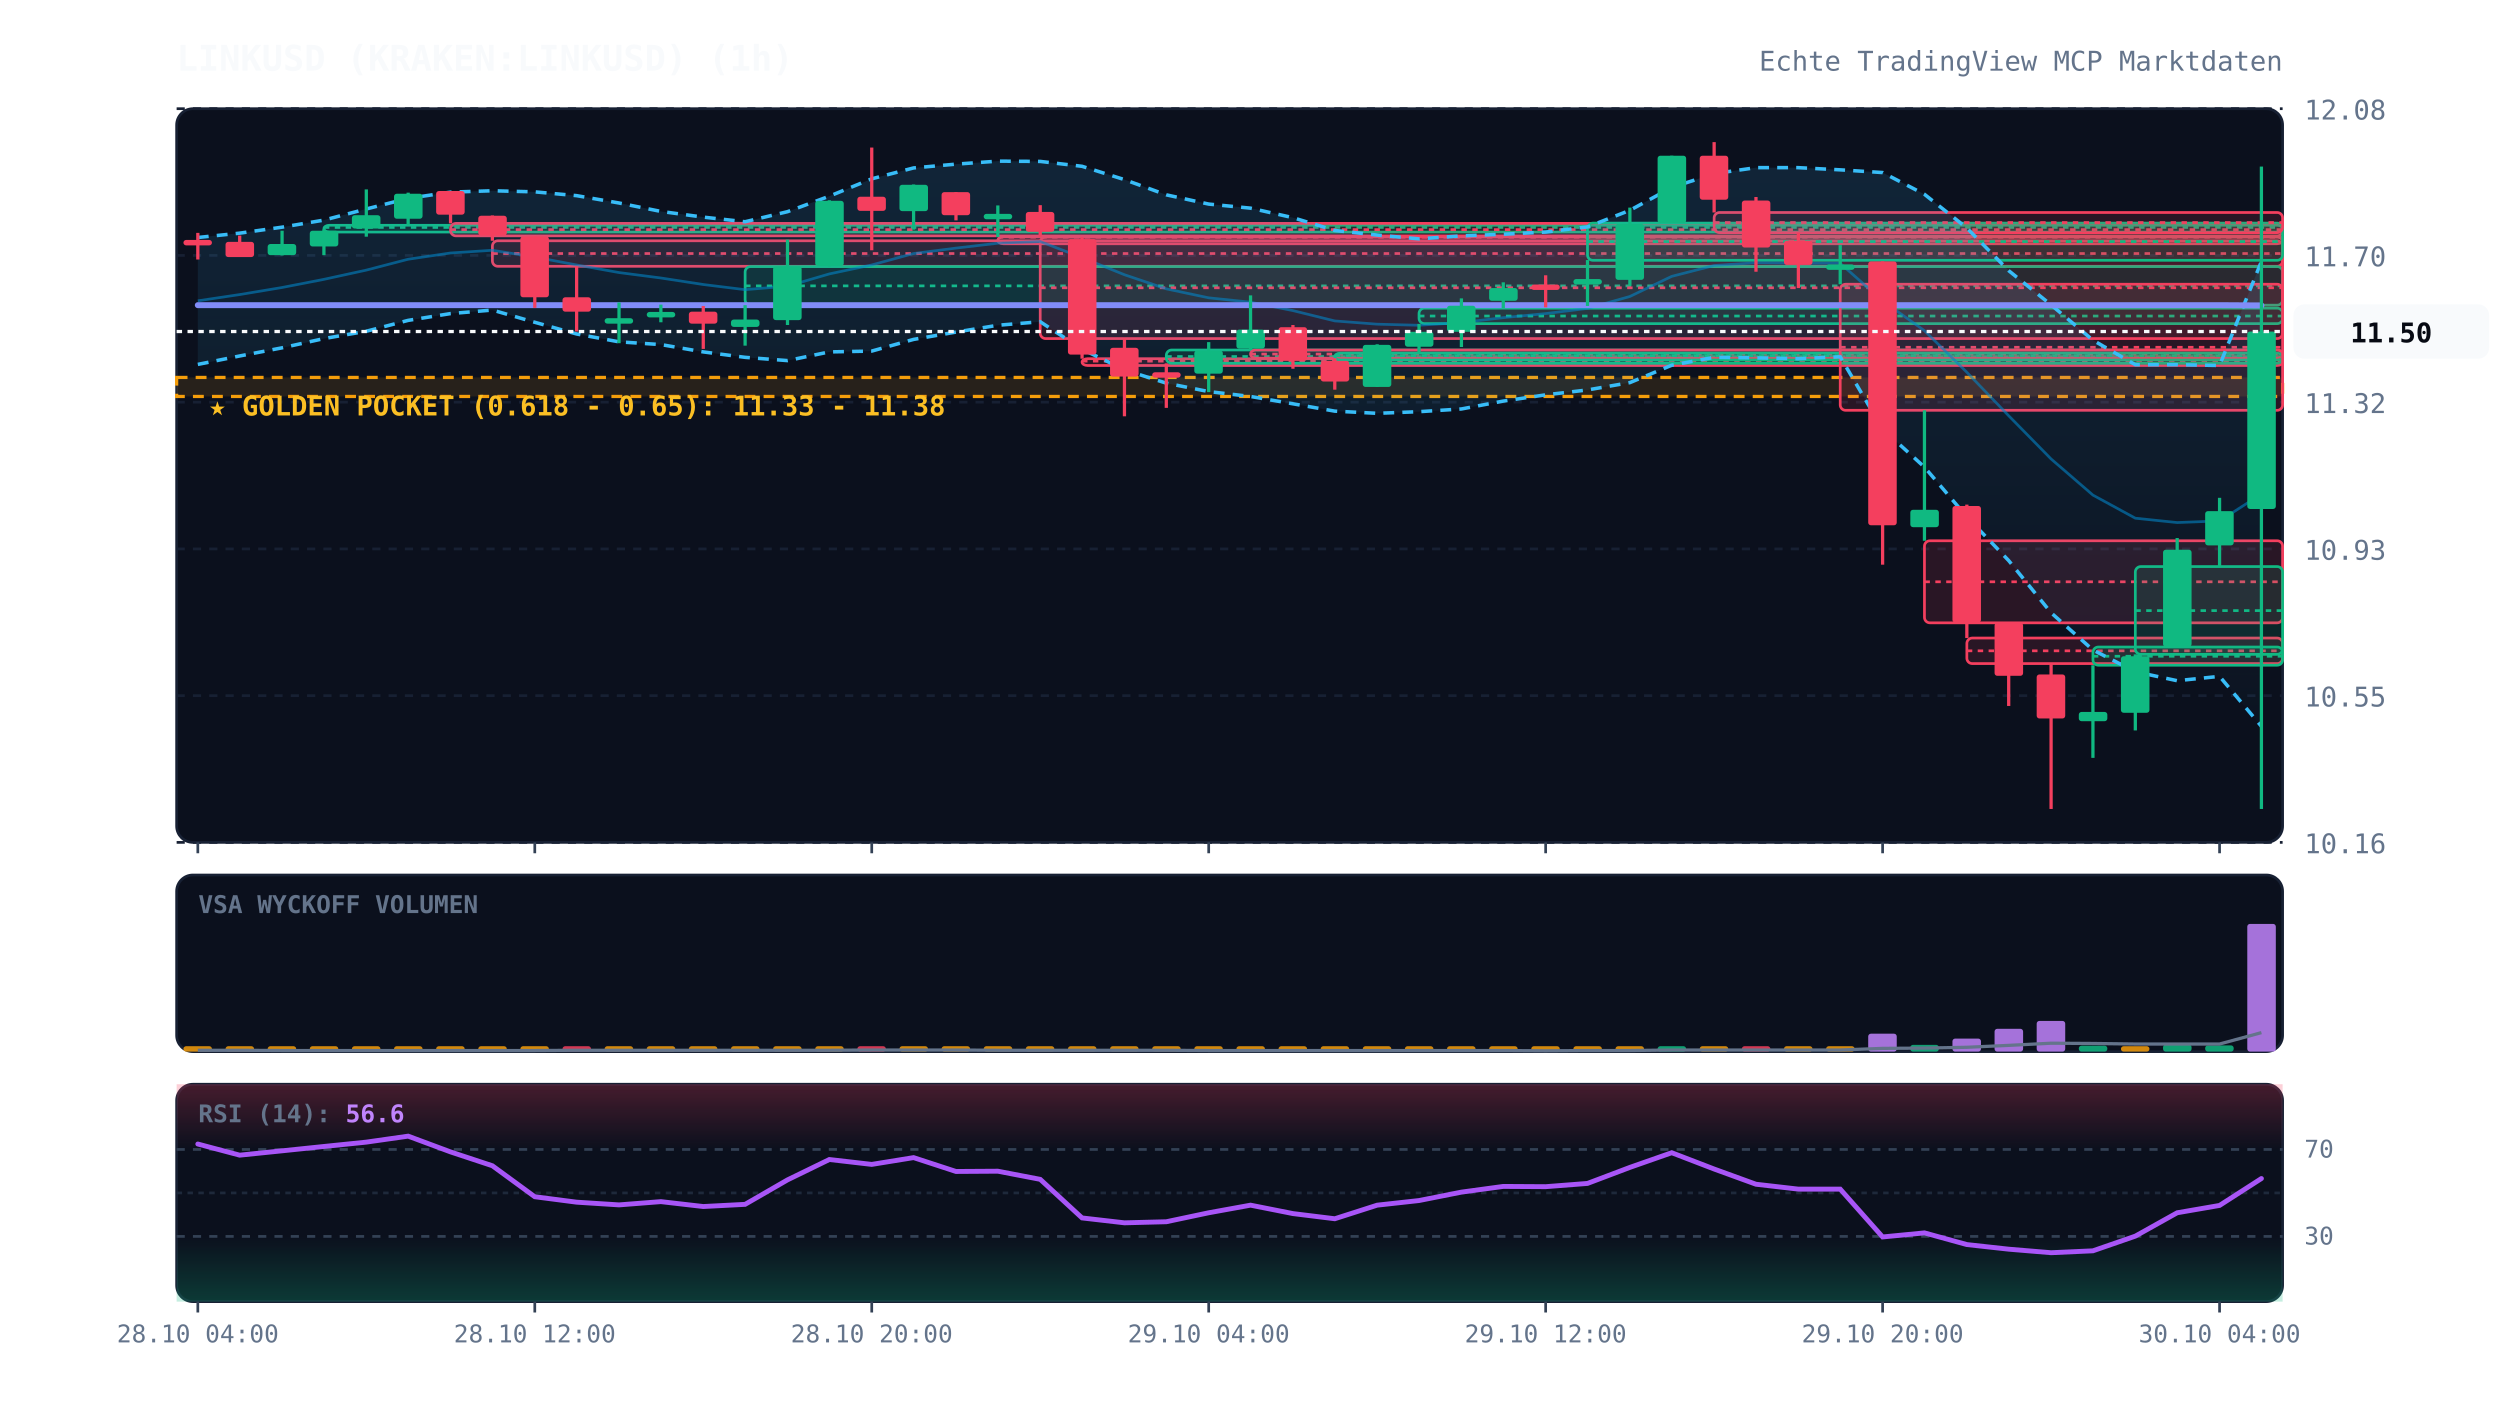
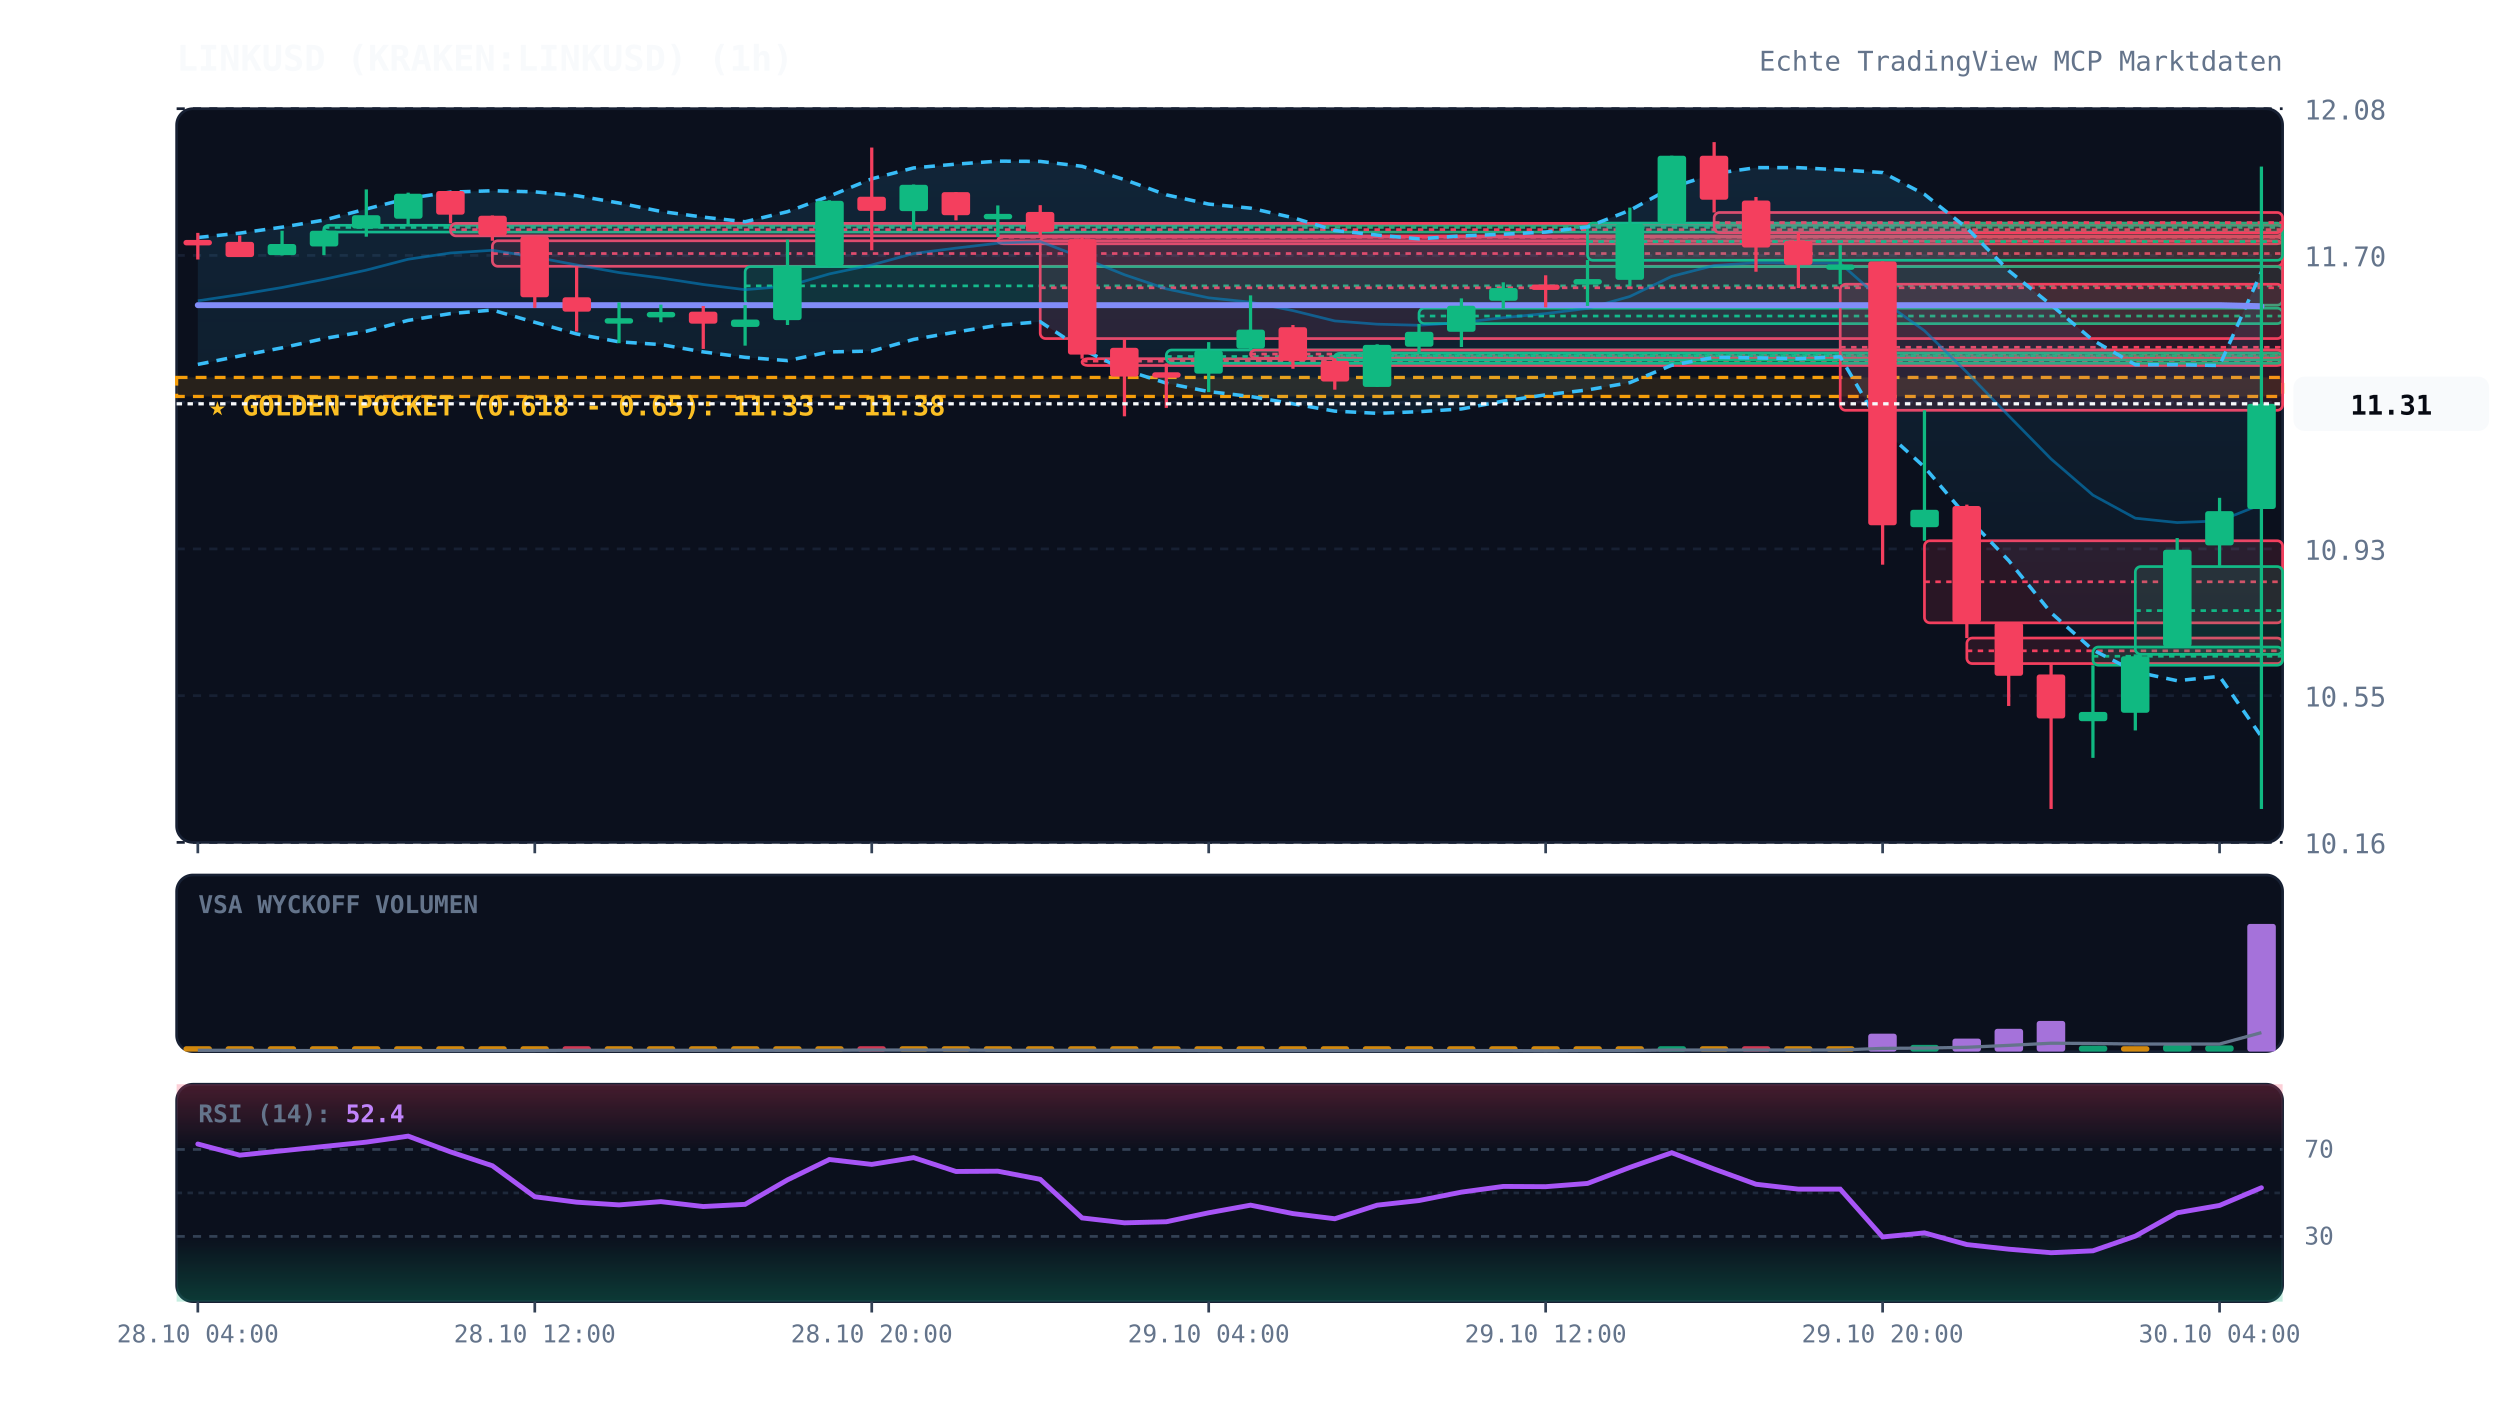
<svg xmlns="http://www.w3.org/2000/svg" viewBox="0 0 920 520" width="100%" height="100%" style="background:#070a13; font-family:'JetBrains Mono', monospace;">
  <defs>
    <linearGradient id="cloud-grad" x1="0%" y1="0%" x2="0%" y2="100%">
      <stop offset="0%" stop-color="#38bdf8" stop-opacity="0.12" />
      <stop offset="100%" stop-color="#38bdf8" stop-opacity="0.02" />
    </linearGradient>
    <linearGradient id="rsi-overbought" x1="0%" y1="0%" x2="0%" y2="100%">
      <stop offset="0%" stop-color="#f43f5e" stop-opacity="0.25" />
      <stop offset="100%" stop-color="#f43f5e" stop-opacity="0.0" />
    </linearGradient>
    <linearGradient id="rsi-oversold" x1="0%" y1="0%" x2="0%" y2="100%">
      <stop offset="0%" stop-color="#10b981" stop-opacity="0.0" />
      <stop offset="100%" stop-color="#10b981" stop-opacity="0.25" />
    </linearGradient>
  </defs>
  <rect x="65" y="40" width="775" height="270" fill="#0b101d" rx="6" stroke="#172033" stroke-width="1" />
  <rect x="65" y="322" width="775" height="65" fill="#0b101d" rx="6" stroke="#172033" stroke-width="1" />
  <rect x="65" y="399" width="775" height="80" fill="#0b101d" rx="6" stroke="#172033" stroke-width="1" />
  <line x1="65" y1="310.0" x2="840" y2="310.0" stroke="#172033" stroke-dasharray="3,3" stroke-width="1" />
  <text x="848" y="314.0" fill="#64748b" font-size="10" text-anchor="start">10.16</text>
  <line x1="65" y1="256.0" x2="840" y2="256.0" stroke="#172033" stroke-dasharray="3,3" stroke-width="1" />
  <text x="848" y="260.0" fill="#64748b" font-size="10" text-anchor="start">10.55</text>
  <line x1="65" y1="202.0" x2="840" y2="202.0" stroke="#172033" stroke-dasharray="3,3" stroke-width="1" />
  <text x="848" y="206.0" fill="#64748b" font-size="10" text-anchor="start">10.93</text>
  <line x1="65" y1="148.0" x2="840" y2="148.0" stroke="#172033" stroke-dasharray="3,3" stroke-width="1" />
  <text x="848" y="152.0" fill="#64748b" font-size="10" text-anchor="start">11.32</text>
  <line x1="65" y1="94.0" x2="840" y2="94.0" stroke="#172033" stroke-dasharray="3,3" stroke-width="1" />
  <text x="848" y="98.0" fill="#64748b" font-size="10" text-anchor="start">11.70</text>
  <line x1="65" y1="40.0" x2="840" y2="40.0" stroke="#172033" stroke-dasharray="3,3" stroke-width="1" />
  <text x="848" y="44.0" fill="#64748b" font-size="10" text-anchor="start">12.08</text>
  <rect x="65" y="138.9" width="775" height="7.0" fill="rgba(245, 158, 11, 0.12)" stroke="#f59e0b" stroke-dasharray="4,3" stroke-width="1.2" />
  <text x="77" y="152.9" fill="#fbbf24" font-size="10" font-weight="bold">★ GOLDEN POCKET (0.618 - 0.65): 11.33 - 11.38</text>
  <rect x="119.2" y="82.9" width="720.8" height="2.5" fill="rgba(16, 185, 129, 0.13)" stroke="#10b981" stroke-width="1" rx="2" />
  <line x1="119.2" y1="83.7" x2="840" y2="83.7" stroke="#10b981" stroke-dasharray="2,2" stroke-width="1" />
  <rect x="165.8" y="82.2" width="674.2" height="4.6" fill="rgba(244, 63, 94, 0.13)" stroke="#f43f5e" stroke-width="1" rx="2" />
  <line x1="165.8" y1="84.5" x2="840" y2="84.5" stroke="#f43f5e" stroke-dasharray="2,2" stroke-width="1" />
  <rect x="181.2" y="88.6" width="658.8" height="9.4" fill="rgba(244, 63, 94, 0.13)" stroke="#f43f5e" stroke-width="1" rx="2" />
  <line x1="181.2" y1="93.3" x2="840" y2="93.3" stroke="#f43f5e" stroke-dasharray="2,2" stroke-width="1" />
  <rect x="274.2" y="98.1" width="565.8" height="14.2" fill="rgba(16, 185, 129, 0.13)" stroke="#10b981" stroke-width="1" rx="2" />
  <line x1="274.2" y1="105.2" x2="840" y2="105.2" stroke="#10b981" stroke-dasharray="2,2" stroke-width="1" />
  <rect x="367.2" y="87.2" width="472.8" height="2.5" fill="rgba(244, 63, 94, 0.13)" stroke="#f43f5e" stroke-width="1" rx="2" />
  <line x1="367.2" y1="87.3" x2="840" y2="87.3" stroke="#f43f5e" stroke-dasharray="2,2" stroke-width="1" />
  <rect x="382.8" y="87.2" width="457.2" height="37.4" fill="rgba(244, 63, 94, 0.13)" stroke="#f43f5e" stroke-width="1" rx="2" />
  <line x1="382.8" y1="105.9" x2="840" y2="105.9" stroke="#f43f5e" stroke-dasharray="2,2" stroke-width="1" />
  <rect x="398.2" y="132.0" width="441.8" height="2.5" fill="rgba(244, 63, 94, 0.13)" stroke="#f43f5e" stroke-width="1" rx="2" />
  <line x1="398.2" y1="132.9" x2="840" y2="132.9" stroke="#f43f5e" stroke-dasharray="2,2" stroke-width="1" />
  <rect x="429.2" y="128.8" width="410.8" height="4.9" fill="rgba(16, 185, 129, 0.13)" stroke="#10b981" stroke-width="1" rx="2" />
  <line x1="429.2" y1="131.2" x2="840" y2="131.2" stroke="#10b981" stroke-dasharray="2,2" stroke-width="1" />
  <rect x="460.2" y="128.8" width="379.8" height="3.0" fill="rgba(244, 63, 94, 0.13)" stroke="#f43f5e" stroke-width="1" rx="2" />
  <line x1="460.2" y1="130.3" x2="840" y2="130.3" stroke="#f43f5e" stroke-dasharray="2,2" stroke-width="1" />
  <rect x="491.2" y="130.0" width="348.8" height="2.5" fill="rgba(16, 185, 129, 0.13)" stroke="#10b981" stroke-width="1" rx="2" />
  <line x1="491.2" y1="130.9" x2="840" y2="130.9" stroke="#10b981" stroke-dasharray="2,2" stroke-width="1" />
  <rect x="522.2" y="113.4" width="317.8" height="5.7" fill="rgba(16, 185, 129, 0.13)" stroke="#10b981" stroke-width="1" rx="2" />
  <line x1="522.2" y1="116.3" x2="840" y2="116.3" stroke="#10b981" stroke-dasharray="2,2" stroke-width="1" />
  <rect x="584.2" y="82.1" width="255.8" height="13.7" fill="rgba(16, 185, 129, 0.13)" stroke="#10b981" stroke-width="1" rx="2" />
  <line x1="584.2" y1="88.9" x2="840" y2="88.9" stroke="#10b981" stroke-dasharray="2,2" stroke-width="1" />
  <rect x="630.8" y="78.2" width="209.2" height="7.4" fill="rgba(244, 63, 94, 0.13)" stroke="#f43f5e" stroke-width="1" rx="2" />
  <line x1="630.8" y1="81.9" x2="840" y2="81.9" stroke="#f43f5e" stroke-dasharray="2,2" stroke-width="1" />
  <rect x="677.2" y="104.6" width="162.8" height="46.4" fill="rgba(244, 63, 94, 0.13)" stroke="#f43f5e" stroke-width="1" rx="2" />
  <line x1="677.2" y1="127.8" x2="840" y2="127.8" stroke="#f43f5e" stroke-dasharray="2,2" stroke-width="1" />
  <rect x="708.2" y="199.0" width="131.8" height="30.2" fill="rgba(244, 63, 94, 0.13)" stroke="#f43f5e" stroke-width="1" rx="2" />
  <line x1="708.2" y1="214.1" x2="840" y2="214.1" stroke="#f43f5e" stroke-dasharray="2,2" stroke-width="1" />
  <rect x="723.8" y="234.8" width="116.2" height="9.4" fill="rgba(244, 63, 94, 0.13)" stroke="#f43f5e" stroke-width="1" rx="2" />
  <line x1="723.8" y1="239.5" x2="840" y2="239.5" stroke="#f43f5e" stroke-dasharray="2,2" stroke-width="1" />
  <rect x="770.2" y="238.1" width="69.8" height="6.7" fill="rgba(16, 185, 129, 0.13)" stroke="#10b981" stroke-width="1" rx="2" />
  <line x1="770.2" y1="241.5" x2="840" y2="241.5" stroke="#10b981" stroke-dasharray="2,2" stroke-width="1" />
  <rect x="785.8" y="208.5" width="54.2" height="32.3" fill="rgba(16, 185, 129, 0.13)" stroke="#10b981" stroke-width="1" rx="2" />
  <line x1="785.8" y1="224.7" x2="840" y2="224.7" stroke="#10b981" stroke-dasharray="2,2" stroke-width="1" />
-   <polygon points="72.8,87.4 88.2,85.8 103.8,83.6 119.2,81.0 134.8,76.9 150.2,73.0 165.8,70.7 181.2,70.2 196.8,70.6 212.2,72.0 227.8,74.7 243.2,77.8 258.8,79.9 274.2,81.6 289.8,77.9 305.2,72.2 320.8,65.8 336.2,61.8 351.8,60.4 367.2,59.3 382.8,59.4 398.2,61.2 413.8,66.1 429.2,71.7 444.8,75.1 460.2,76.6 475.8,80.1 491.2,84.8 506.8,86.5 522.2,87.9 537.8,86.8 553.2,86.2 568.8,85.4 584.2,83.5 599.8,77.4 615.2,69.0 630.8,63.9 646.2,61.7 661.8,61.7 677.2,62.5 692.8,63.5 708.2,71.5 723.8,83.9 739.2,99.6 754.8,112.2 770.2,125.2 785.8,134.2 801.2,134.2 816.8,134.5 832.2,96.2 832.2,267.3 816.8,248.9 801.2,250.5 785.8,247.2 770.2,239.2 754.8,225.5 739.2,206.3 723.8,190.2 708.2,171.9 692.8,157.9 677.2,131.3 661.8,132.0 646.2,131.7 630.8,131.5 615.2,134.4 599.8,140.8 584.2,143.5 568.8,145.3 553.2,147.6 537.8,150.5 522.2,151.5 506.8,152.1 491.2,151.3 475.8,148.6 460.2,145.9 444.8,144.1 429.2,141.0 413.8,136.1 398.2,128.5 382.8,118.4 367.2,119.7 351.8,122.2 336.2,124.9 320.8,129.2 305.2,129.5 289.8,132.7 274.2,131.5 258.8,129.5 243.2,126.8 227.8,125.8 212.2,122.9 196.8,118.6 181.2,114.1 165.8,115.4 150.2,117.9 134.8,121.9 119.2,124.6 103.8,128.0 88.2,131.0 72.8,134.1" fill="url(#cloud-grad)" />
-   <polyline points="72.8,87.4 88.2,85.8 103.8,83.6 119.2,81.0 134.8,76.9 150.2,73.0 165.8,70.7 181.2,70.2 196.8,70.6 212.2,72.0 227.8,74.7 243.2,77.8 258.8,79.9 274.2,81.6 289.8,77.9 305.2,72.2 320.8,65.8 336.2,61.8 351.8,60.4 367.2,59.3 382.8,59.4 398.2,61.2 413.8,66.1 429.2,71.7 444.8,75.1 460.2,76.6 475.8,80.1 491.2,84.8 506.8,86.5 522.2,87.9 537.8,86.8 553.2,86.2 568.8,85.4 584.2,83.5 599.8,77.4 615.2,69.0 630.8,63.9 646.2,61.7 661.8,61.7 677.2,62.5 692.8,63.5 708.2,71.5 723.8,83.9 739.2,99.6 754.8,112.2 770.2,125.2 785.8,134.2 801.2,134.2 816.8,134.5 832.2,96.2" fill="none" stroke="#38bdf8" stroke-width="1.3" stroke-dasharray="4,3" />
-   <polyline points="72.8,134.1 88.2,131.0 103.8,128.0 119.2,124.6 134.8,121.9 150.2,117.9 165.8,115.4 181.2,114.1 196.8,118.6 212.2,122.9 227.8,125.8 243.2,126.8 258.8,129.5 274.2,131.5 289.8,132.7 305.2,129.5 320.8,129.2 336.2,124.9 351.8,122.2 367.2,119.7 382.8,118.4 398.2,128.5 413.8,136.1 429.2,141.0 444.8,144.1 460.2,145.9 475.8,148.6 491.2,151.3 506.8,152.1 522.2,151.5 537.8,150.5 553.2,147.6 568.8,145.3 584.2,143.5 599.8,140.8 615.2,134.4 630.8,131.5 646.2,131.7 661.8,132.0 677.2,131.3 692.8,157.9 708.2,171.9 723.8,190.2 739.2,206.3 754.8,225.5 770.2,239.2 785.8,247.2 801.2,250.5 816.8,248.9 832.2,267.3" fill="none" stroke="#38bdf8" stroke-width="1.3" stroke-dasharray="4,3" />
-   <polyline points="72.8,110.7 88.2,108.4 103.8,105.8 119.2,102.8 134.8,99.4 150.2,95.4 165.8,93.1 181.2,92.1 196.8,94.6 212.2,97.5 227.8,100.3 243.2,102.3 258.8,104.7 274.2,106.6 289.8,105.3 305.2,100.8 320.8,97.5 336.2,93.3 351.8,91.3 367.2,89.5 382.8,88.9 398.2,94.8 413.8,101.1 429.2,106.3 444.8,109.6 460.2,111.2 475.8,114.3 491.2,118.1 506.8,119.3 522.2,119.7 537.8,118.7 553.2,116.9 568.8,115.4 584.2,113.5 599.8,109.1 615.2,101.7 630.8,97.7 646.2,96.7 661.8,96.9 677.2,96.9 692.8,110.7 708.2,121.7 723.8,137.0 739.2,153.0 754.8,168.9 770.2,182.2 785.8,190.7 801.2,192.3 816.8,191.7 832.2,181.8" fill="none" stroke="#0284c7" stroke-width="1.0" stroke-opacity="0.6" />
-   <polyline points="72.8,112.3 88.2,112.3 103.8,112.3 119.2,112.3 134.8,112.3 150.2,112.3 165.8,112.3 181.2,112.3 196.8,112.3 212.2,112.3 227.8,112.3 243.2,112.3 258.8,112.3 274.2,112.3 289.8,112.3 305.2,112.3 320.8,112.3 336.2,112.3 351.8,112.3 367.2,112.3 382.8,112.3 398.2,112.3 413.8,112.3 429.2,112.3 444.8,112.3 460.2,112.3 475.8,112.3 491.2,112.3 506.8,112.3 522.2,112.3 537.8,112.3 553.2,112.3 568.8,112.3 584.2,112.3 599.8,112.3 615.2,112.3 630.8,112.3 646.2,112.3 661.8,112.3 677.2,112.3 692.8,112.3 708.2,112.3 723.8,112.3 739.2,112.3 754.8,112.3 770.2,112.3 785.8,112.3 801.2,112.3 816.8,112.3 832.2,112.4" fill="none" stroke="#818cf8" stroke-width="2.2" stroke-linecap="round" />
+   <polygon points="72.8,87.4 88.2,85.8 103.8,83.6 119.2,81.0 134.8,76.9 150.2,73.0 165.8,70.7 181.2,70.2 196.8,70.6 212.2,72.0 227.8,74.7 243.2,77.8 258.8,79.9 274.2,81.6 289.8,77.9 305.2,72.2 320.8,65.8 336.2,61.8 351.8,60.4 367.2,59.3 382.8,59.4 398.2,61.2 413.8,66.1 429.2,71.7 444.8,75.1 460.2,76.6 475.8,80.1 491.2,84.8 506.8,86.5 522.2,87.9 537.8,86.8 553.2,86.2 568.8,85.4 584.2,83.5 599.8,77.4 615.2,69.0 630.8,63.9 646.2,61.7 661.8,61.7 677.2,62.5 692.8,63.5 708.2,71.5 723.8,83.9 739.2,99.6 754.8,112.2 770.2,125.2 785.8,134.2 801.2,134.2 816.8,134.5 832.2,100.0 832.2,271.1 816.8,248.9 801.2,250.5 785.8,247.2 770.2,239.2 754.8,225.5 739.2,206.3 723.8,190.2 708.2,171.9 692.8,157.9 677.2,131.3 661.8,132.0 646.2,131.7 630.8,131.5 615.2,134.4 599.8,140.8 584.2,143.5 568.8,145.3 553.2,147.6 537.8,150.5 522.2,151.5 506.8,152.1 491.2,151.3 475.8,148.6 460.2,145.9 444.8,144.1 429.2,141.0 413.8,136.1 398.2,128.5 382.8,118.4 367.2,119.7 351.8,122.2 336.2,124.9 320.8,129.2 305.2,129.5 289.8,132.7 274.2,131.5 258.8,129.5 243.2,126.8 227.8,125.8 212.2,122.9 196.8,118.6 181.2,114.1 165.8,115.4 150.2,117.9 134.8,121.9 119.2,124.6 103.8,128.0 88.2,131.0 72.8,134.1" fill="url(#cloud-grad)" />
+   <polyline points="72.8,87.4 88.2,85.8 103.8,83.6 119.2,81.0 134.8,76.9 150.2,73.0 165.8,70.7 181.2,70.2 196.8,70.6 212.2,72.0 227.8,74.7 243.2,77.8 258.8,79.9 274.2,81.6 289.8,77.9 305.2,72.2 320.8,65.8 336.2,61.8 351.8,60.4 367.2,59.3 382.8,59.4 398.2,61.2 413.8,66.1 429.2,71.7 444.8,75.1 460.2,76.6 475.8,80.1 491.2,84.8 506.8,86.5 522.2,87.9 537.8,86.8 553.2,86.2 568.8,85.4 584.2,83.5 599.8,77.4 615.2,69.0 630.8,63.9 646.2,61.7 661.8,61.7 677.2,62.5 692.8,63.5 708.2,71.5 723.8,83.9 739.2,99.6 754.8,112.2 770.2,125.2 785.8,134.2 801.2,134.2 816.8,134.5 832.2,100.0" fill="none" stroke="#38bdf8" stroke-width="1.3" stroke-dasharray="4,3" />
+   <polyline points="72.8,134.1 88.2,131.0 103.8,128.0 119.2,124.6 134.8,121.9 150.2,117.9 165.8,115.4 181.2,114.1 196.8,118.6 212.2,122.9 227.8,125.8 243.2,126.8 258.8,129.5 274.2,131.5 289.8,132.7 305.2,129.5 320.8,129.2 336.2,124.9 351.8,122.2 367.2,119.7 382.8,118.4 398.2,128.5 413.8,136.1 429.2,141.0 444.8,144.1 460.2,145.9 475.8,148.6 491.2,151.3 506.8,152.1 522.2,151.5 537.8,150.5 553.2,147.6 568.8,145.3 584.2,143.5 599.8,140.8 615.2,134.4 630.8,131.5 646.2,131.7 661.8,132.0 677.2,131.3 692.8,157.9 708.2,171.9 723.8,190.2 739.2,206.3 754.8,225.5 770.2,239.2 785.8,247.2 801.2,250.5 816.8,248.9 832.2,271.1" fill="none" stroke="#38bdf8" stroke-width="1.3" stroke-dasharray="4,3" />
+   <polyline points="72.8,110.7 88.2,108.4 103.8,105.8 119.2,102.8 134.8,99.4 150.2,95.4 165.8,93.1 181.2,92.1 196.8,94.6 212.2,97.5 227.8,100.3 243.2,102.3 258.8,104.7 274.2,106.6 289.8,105.3 305.2,100.8 320.8,97.5 336.2,93.3 351.8,91.3 367.2,89.5 382.8,88.9 398.2,94.8 413.8,101.1 429.2,106.3 444.8,109.6 460.2,111.2 475.8,114.3 491.2,118.1 506.8,119.3 522.2,119.7 537.8,118.7 553.2,116.9 568.8,115.4 584.2,113.5 599.8,109.1 615.2,101.7 630.8,97.7 646.2,96.7 661.8,96.9 677.2,96.9 692.8,110.7 708.2,121.7 723.8,137.0 739.2,153.0 754.8,168.9 770.2,182.2 785.8,190.7 801.2,192.3 816.8,191.7 832.2,185.6" fill="none" stroke="#0284c7" stroke-width="1.0" stroke-opacity="0.6" />
+   <polyline points="72.8,112.3 88.2,112.3 103.8,112.3 119.2,112.3 134.8,112.3 150.2,112.3 165.8,112.3 181.2,112.3 196.8,112.3 212.2,112.3 227.8,112.3 243.2,112.3 258.8,112.3 274.2,112.3 289.8,112.3 305.2,112.3 320.8,112.3 336.2,112.3 351.8,112.3 367.2,112.3 382.8,112.3 398.2,112.3 413.8,112.3 429.2,112.3 444.8,112.3 460.2,112.3 475.8,112.3 491.2,112.3 506.8,112.3 522.2,112.3 537.8,112.3 553.2,112.3 568.8,112.3 584.2,112.3 599.8,112.3 615.2,112.3 630.8,112.3 646.2,112.3 661.8,112.3 677.2,112.3 692.8,112.3 708.2,112.3 723.8,112.3 739.2,112.3 754.8,112.3 770.2,112.3 785.8,112.3 801.2,112.3 816.8,112.3 832.2,112.7" fill="none" stroke="#818cf8" stroke-width="2.2" stroke-linecap="round" />
  <line x1="72.8" y1="85.7" x2="72.8" y2="95.5" stroke="#f43f5e" stroke-width="1.2" />
  <rect x="67.5" y="88.3" width="10.5" height="2.0" fill="#f43f5e" rx="1" />
  <line x1="88.2" y1="86.7" x2="88.2" y2="94.5" stroke="#f43f5e" stroke-width="1.2" />
  <rect x="83.0" y="89.0" width="10.5" height="5.6" fill="#f43f5e" rx="1" />
  <line x1="103.8" y1="84.9" x2="103.8" y2="94.0" stroke="#10b981" stroke-width="1.2" />
  <rect x="98.5" y="89.8" width="10.5" height="4.1" fill="#10b981" rx="1" />
  <line x1="119.2" y1="84.4" x2="119.2" y2="93.9" stroke="#10b981" stroke-width="1.2" />
  <rect x="114.0" y="84.9" width="10.5" height="5.8" fill="#10b981" rx="1" />
  <line x1="134.8" y1="69.7" x2="134.8" y2="87.1" stroke="#10b981" stroke-width="1.2" />
  <rect x="129.5" y="79.2" width="10.5" height="4.9" fill="#10b981" rx="1" />
  <line x1="150.2" y1="70.9" x2="150.2" y2="82.9" stroke="#10b981" stroke-width="1.2" />
  <rect x="145.0" y="71.3" width="10.5" height="9.2" fill="#10b981" rx="1" />
  <line x1="165.8" y1="70.3" x2="165.8" y2="82.2" stroke="#f43f5e" stroke-width="1.2" />
  <rect x="160.5" y="70.3" width="10.5" height="8.7" fill="#f43f5e" rx="1" />
  <line x1="181.2" y1="79.3" x2="181.2" y2="88.6" stroke="#f43f5e" stroke-width="1.2" />
  <rect x="176.0" y="79.4" width="10.5" height="7.3" fill="#f43f5e" rx="1" />
  <line x1="196.8" y1="86.9" x2="196.8" y2="113.3" stroke="#f43f5e" stroke-width="1.2" />
  <rect x="191.5" y="87.0" width="10.5" height="22.4" fill="#f43f5e" rx="1" />
  <line x1="212.2" y1="98.0" x2="212.2" y2="122.0" stroke="#f43f5e" stroke-width="1.2" />
  <rect x="207.0" y="109.4" width="10.5" height="5.3" fill="#f43f5e" rx="1" />
  <line x1="227.8" y1="111.3" x2="227.8" y2="126.3" stroke="#10b981" stroke-width="1.2" />
  <rect x="222.5" y="117.1" width="10.5" height="2.0" fill="#10b981" rx="1" />
  <line x1="243.2" y1="112.1" x2="243.2" y2="118.6" stroke="#10b981" stroke-width="1.2" />
  <rect x="238.0" y="114.8" width="10.5" height="2.0" fill="#10b981" rx="1" />
  <line x1="258.8" y1="112.6" x2="258.8" y2="128.4" stroke="#f43f5e" stroke-width="1.2" />
  <rect x="253.5" y="114.7" width="10.5" height="4.4" fill="#f43f5e" rx="1" />
  <line x1="274.2" y1="112.3" x2="274.2" y2="127.2" stroke="#10b981" stroke-width="1.2" />
  <rect x="269.0" y="117.6" width="10.5" height="2.7" fill="#10b981" rx="1" />
  <line x1="289.8" y1="88.2" x2="289.8" y2="119.6" stroke="#10b981" stroke-width="1.2" />
  <rect x="284.5" y="98.0" width="10.5" height="19.8" fill="#10b981" rx="1" />
  <line x1="305.2" y1="73.7" x2="305.2" y2="98.1" stroke="#10b981" stroke-width="1.2" />
  <rect x="300.0" y="73.9" width="10.5" height="24.0" fill="#10b981" rx="1" />
  <line x1="320.8" y1="54.3" x2="320.8" y2="92.1" stroke="#f43f5e" stroke-width="1.2" />
  <rect x="315.5" y="72.4" width="10.5" height="5.2" fill="#f43f5e" rx="1" />
  <line x1="336.2" y1="67.9" x2="336.2" y2="84.5" stroke="#10b981" stroke-width="1.2" />
  <rect x="331.0" y="68.0" width="10.5" height="9.7" fill="#10b981" rx="1" />
  <line x1="351.8" y1="70.7" x2="351.8" y2="81.1" stroke="#f43f5e" stroke-width="1.2" />
  <rect x="346.5" y="70.7" width="10.5" height="8.5" fill="#f43f5e" rx="1" />
  <line x1="367.2" y1="75.6" x2="367.2" y2="87.2" stroke="#10b981" stroke-width="1.2" />
  <rect x="362.0" y="78.7" width="10.5" height="2.0" fill="#10b981" rx="1" />
  <line x1="382.8" y1="75.5" x2="382.8" y2="87.2" stroke="#f43f5e" stroke-width="1.2" />
  <rect x="377.5" y="78.0" width="10.5" height="7.3" fill="#f43f5e" rx="1" />
  <line x1="398.2" y1="87.3" x2="398.2" y2="132.0" stroke="#f43f5e" stroke-width="1.2" />
  <rect x="393.0" y="88.0" width="10.5" height="42.5" fill="#f43f5e" rx="1" />
  <line x1="413.8" y1="124.6" x2="413.8" y2="153.2" stroke="#f43f5e" stroke-width="1.2" />
  <rect x="408.5" y="128.0" width="10.5" height="10.6" fill="#f43f5e" rx="1" />
  <line x1="429.2" y1="133.7" x2="429.2" y2="150.1" stroke="#f43f5e" stroke-width="1.2" />
  <rect x="424.0" y="137.0" width="10.5" height="2.0" fill="#f43f5e" rx="1" />
  <line x1="444.8" y1="125.9" x2="444.8" y2="144.3" stroke="#10b981" stroke-width="1.2" />
  <rect x="439.5" y="129.0" width="10.5" height="8.5" fill="#10b981" rx="1" />
  <line x1="460.2" y1="108.7" x2="460.2" y2="128.8" stroke="#10b981" stroke-width="1.2" />
  <rect x="455.0" y="121.3" width="10.5" height="7.0" fill="#10b981" rx="1" />
  <line x1="475.8" y1="119.6" x2="475.8" y2="135.7" stroke="#f43f5e" stroke-width="1.2" />
  <rect x="470.5" y="120.4" width="10.5" height="12.4" fill="#f43f5e" rx="1" />
  <line x1="491.2" y1="131.8" x2="491.2" y2="143.4" stroke="#f43f5e" stroke-width="1.2" />
  <rect x="486.0" y="132.8" width="10.5" height="7.6" fill="#f43f5e" rx="1" />
  <line x1="506.8" y1="126.7" x2="506.8" y2="142.4" stroke="#10b981" stroke-width="1.2" />
  <rect x="501.5" y="126.9" width="10.5" height="15.5" fill="#10b981" rx="1" />
  <line x1="522.2" y1="119.2" x2="522.2" y2="130.0" stroke="#10b981" stroke-width="1.2" />
  <rect x="517.0" y="122.1" width="10.5" height="5.5" fill="#10b981" rx="1" />
  <line x1="537.8" y1="109.8" x2="537.8" y2="127.7" stroke="#10b981" stroke-width="1.2" />
  <rect x="532.5" y="112.5" width="10.5" height="9.6" fill="#10b981" rx="1" />
  <line x1="553.2" y1="103.9" x2="553.2" y2="113.4" stroke="#10b981" stroke-width="1.2" />
  <rect x="548.0" y="106.0" width="10.5" height="4.7" fill="#10b981" rx="1" />
  <line x1="568.8" y1="101.3" x2="568.8" y2="113.1" stroke="#f43f5e" stroke-width="1.2" />
  <rect x="563.5" y="104.7" width="10.5" height="2.0" fill="#f43f5e" rx="1" />
  <line x1="584.2" y1="95.7" x2="584.2" y2="112.6" stroke="#10b981" stroke-width="1.2" />
  <rect x="579.0" y="102.7" width="10.5" height="2.0" fill="#10b981" rx="1" />
  <line x1="599.8" y1="76.4" x2="599.8" y2="105.2" stroke="#10b981" stroke-width="1.2" />
  <rect x="594.5" y="82.4" width="10.5" height="20.6" fill="#10b981" rx="1" />
  <line x1="615.2" y1="57.3" x2="615.2" y2="82.1" stroke="#10b981" stroke-width="1.2" />
  <rect x="610.0" y="57.3" width="10.5" height="24.8" fill="#10b981" rx="1" />
  <line x1="630.8" y1="52.3" x2="630.8" y2="78.2" stroke="#f43f5e" stroke-width="1.2" />
  <rect x="625.5" y="57.3" width="10.5" height="16.2" fill="#f43f5e" rx="1" />
  <line x1="646.2" y1="72.5" x2="646.2" y2="100.0" stroke="#f43f5e" stroke-width="1.2" />
  <rect x="641.0" y="73.8" width="10.5" height="17.3" fill="#f43f5e" rx="1" />
  <line x1="661.8" y1="85.6" x2="661.8" y2="106.0" stroke="#f43f5e" stroke-width="1.2" />
  <rect x="656.5" y="88.6" width="10.5" height="8.9" fill="#f43f5e" rx="1" />
  <line x1="677.2" y1="90.2" x2="677.2" y2="104.6" stroke="#10b981" stroke-width="1.2" />
  <rect x="672.0" y="97.3" width="10.5" height="2.0" fill="#10b981" rx="1" />
  <line x1="692.8" y1="96.2" x2="692.8" y2="207.8" stroke="#f43f5e" stroke-width="1.2" />
  <rect x="687.5" y="96.2" width="10.5" height="97.1" fill="#f43f5e" rx="1" />
  <line x1="708.2" y1="151.0" x2="708.2" y2="199.0" stroke="#10b981" stroke-width="1.2" />
  <rect x="703.0" y="187.6" width="10.5" height="6.4" fill="#10b981" rx="1" />
  <line x1="723.8" y1="185.7" x2="723.8" y2="234.8" stroke="#f43f5e" stroke-width="1.2" />
  <rect x="718.5" y="186.2" width="10.5" height="42.9" fill="#f43f5e" rx="1" />
  <line x1="739.2" y1="229.2" x2="739.2" y2="259.8" stroke="#f43f5e" stroke-width="1.2" />
  <rect x="734.0" y="229.2" width="10.5" height="19.5" fill="#f43f5e" rx="1" />
  <line x1="754.8" y1="244.1" x2="754.8" y2="297.7" stroke="#f43f5e" stroke-width="1.2" />
  <rect x="749.5" y="248.2" width="10.5" height="16.2" fill="#f43f5e" rx="1" />
  <line x1="770.2" y1="244.8" x2="770.2" y2="278.9" stroke="#10b981" stroke-width="1.2" />
  <rect x="765.0" y="262.0" width="10.5" height="3.4" fill="#10b981" rx="1" />
  <line x1="785.8" y1="240.8" x2="785.8" y2="268.8" stroke="#10b981" stroke-width="1.2" />
  <rect x="780.5" y="241.5" width="10.5" height="20.8" fill="#10b981" rx="1" />
  <line x1="801.2" y1="198.0" x2="801.2" y2="238.1" stroke="#10b981" stroke-width="1.2" />
  <rect x="796.0" y="202.3" width="10.5" height="35.7" fill="#10b981" rx="1" />
  <line x1="816.8" y1="183.2" x2="816.8" y2="208.5" stroke="#10b981" stroke-width="1.2" />
  <rect x="811.5" y="188.1" width="10.5" height="12.6" fill="#10b981" rx="1" />
  <line x1="832.2" y1="61.3" x2="832.2" y2="297.7" stroke="#10b981" stroke-width="1.2" />
-   <rect x="827.0" y="122.0" width="10.5" height="65.3" fill="#10b981" rx="1" />
-   <line x1="65" y1="122.0" x2="840" y2="122.0" stroke="#f8fafc" stroke-width="1.2" stroke-dasharray="2,2" />
-   <rect x="844" y="112.0" width="72" height="20" fill="#f8fafc" rx="4" />
-   <text x="880" y="126.0" fill="#070a13" font-size="10" font-weight="bold" text-anchor="middle">11.50</text>
+   <rect x="827.0" y="148.6" width="10.5" height="38.7" fill="#10b981" rx="1" />
+   <line x1="65" y1="148.6" x2="840" y2="148.6" stroke="#f8fafc" stroke-width="1.2" stroke-dasharray="2,2" />
+   <rect x="844" y="138.6" width="72" height="20" fill="#f8fafc" rx="4" />
+   <text x="880" y="152.6" fill="#070a13" font-size="10" font-weight="bold" text-anchor="middle">11.31</text>
  <text x="73" y="336" fill="#64748b" font-size="9" font-weight="bold">VSA WYCKOFF VOLUMEN</text>
  <rect x="67.5" y="385.0" width="10.5" height="2.0" fill="#f59e0b" opacity="0.85" rx="1" />
  <rect x="83.0" y="385.0" width="10.5" height="2.0" fill="#f59e0b" opacity="0.85" rx="1" />
  <rect x="98.5" y="385.0" width="10.5" height="2.0" fill="#f59e0b" opacity="0.85" rx="1" />
  <rect x="114.0" y="385.0" width="10.5" height="2.0" fill="#f59e0b" opacity="0.85" rx="1" />
  <rect x="129.5" y="385.0" width="10.5" height="2.0" fill="#f59e0b" opacity="0.85" rx="1" />
  <rect x="145.0" y="385.0" width="10.5" height="2.0" fill="#f59e0b" opacity="0.85" rx="1" />
  <rect x="160.5" y="385.0" width="10.5" height="2.0" fill="#f59e0b" opacity="0.85" rx="1" />
  <rect x="176.0" y="385.0" width="10.5" height="2.0" fill="#f59e0b" opacity="0.85" rx="1" />
  <rect x="191.5" y="385.0" width="10.5" height="2.0" fill="#f59e0b" opacity="0.85" rx="1" />
  <rect x="207.0" y="385.0" width="10.5" height="2.0" fill="#f43f5e" opacity="0.85" rx="1" />
  <rect x="222.5" y="385.0" width="10.5" height="2.0" fill="#f59e0b" opacity="0.85" rx="1" />
  <rect x="238.0" y="385.0" width="10.5" height="2.0" fill="#f59e0b" opacity="0.85" rx="1" />
  <rect x="253.5" y="385.0" width="10.5" height="2.0" fill="#f59e0b" opacity="0.85" rx="1" />
  <rect x="269.0" y="385.0" width="10.5" height="2.0" fill="#f59e0b" opacity="0.85" rx="1" />
  <rect x="284.5" y="385.0" width="10.5" height="2.0" fill="#f59e0b" opacity="0.85" rx="1" />
  <rect x="300.0" y="385.0" width="10.5" height="2.0" fill="#f59e0b" opacity="0.85" rx="1" />
  <rect x="315.5" y="385.0" width="10.5" height="2.0" fill="#f43f5e" opacity="0.85" rx="1" />
  <rect x="331.0" y="385.0" width="10.5" height="2.0" fill="#f59e0b" opacity="0.85" rx="1" />
  <rect x="346.5" y="385.0" width="10.5" height="2.0" fill="#f59e0b" opacity="0.85" rx="1" />
  <rect x="362.0" y="385.0" width="10.5" height="2.0" fill="#f59e0b" opacity="0.85" rx="1" />
  <rect x="377.5" y="385.0" width="10.5" height="2.0" fill="#f59e0b" opacity="0.85" rx="1" />
  <rect x="393.0" y="385.0" width="10.5" height="2.0" fill="#f59e0b" opacity="0.85" rx="1" />
  <rect x="408.5" y="385.0" width="10.5" height="2.0" fill="#f59e0b" opacity="0.85" rx="1" />
  <rect x="424.0" y="385.0" width="10.5" height="2.0" fill="#f59e0b" opacity="0.85" rx="1" />
  <rect x="439.5" y="385.0" width="10.5" height="2.0" fill="#f59e0b" opacity="0.85" rx="1" />
  <rect x="455.0" y="385.0" width="10.5" height="2.0" fill="#f59e0b" opacity="0.85" rx="1" />
  <rect x="470.5" y="385.0" width="10.5" height="2.0" fill="#f59e0b" opacity="0.85" rx="1" />
  <rect x="486.0" y="385.0" width="10.5" height="2.0" fill="#f59e0b" opacity="0.85" rx="1" />
  <rect x="501.5" y="385.0" width="10.5" height="2.0" fill="#f59e0b" opacity="0.85" rx="1" />
  <rect x="517.0" y="385.0" width="10.5" height="2.0" fill="#f59e0b" opacity="0.85" rx="1" />
  <rect x="532.5" y="385.0" width="10.5" height="2.0" fill="#f59e0b" opacity="0.85" rx="1" />
  <rect x="548.0" y="385.0" width="10.5" height="2.0" fill="#f59e0b" opacity="0.85" rx="1" />
  <rect x="563.5" y="385.0" width="10.5" height="2.0" fill="#f59e0b" opacity="0.85" rx="1" />
  <rect x="579.0" y="385.0" width="10.5" height="2.0" fill="#f59e0b" opacity="0.85" rx="1" />
  <rect x="594.5" y="385.0" width="10.5" height="2.0" fill="#f59e0b" opacity="0.85" rx="1" />
  <rect x="610.0" y="385.0" width="10.5" height="2.0" fill="#10b981" opacity="0.85" rx="1" />
  <rect x="625.5" y="385.0" width="10.5" height="2.0" fill="#f59e0b" opacity="0.85" rx="1" />
  <rect x="641.0" y="385.0" width="10.5" height="2.0" fill="#f43f5e" opacity="0.85" rx="1" />
  <rect x="656.5" y="385.0" width="10.5" height="2.0" fill="#f59e0b" opacity="0.85" rx="1" />
  <rect x="672.0" y="385.0" width="10.5" height="2.0" fill="#f59e0b" opacity="0.85" rx="1" />
  <rect x="687.5" y="380.4" width="10.5" height="6.6" fill="#c084fc" opacity="0.85" rx="1" />
  <rect x="703.0" y="384.5" width="10.5" height="2.5" fill="#10b981" opacity="0.85" rx="1" />
  <rect x="718.5" y="382.2" width="10.5" height="4.8" fill="#c084fc" opacity="0.85" rx="1" />
  <rect x="734.0" y="378.6" width="10.5" height="8.4" fill="#c084fc" opacity="0.85" rx="1" />
  <rect x="749.5" y="375.7" width="10.5" height="11.3" fill="#c084fc" opacity="0.85" rx="1" />
  <rect x="765.0" y="384.8" width="10.5" height="2.2" fill="#10b981" opacity="0.85" rx="1" />
  <rect x="780.5" y="385.0" width="10.5" height="2.0" fill="#f59e0b" opacity="0.85" rx="1" />
  <rect x="796.0" y="384.4" width="10.5" height="2.6" fill="#10b981" opacity="0.85" rx="1" />
  <rect x="811.5" y="384.7" width="10.5" height="2.3" fill="#10b981" opacity="0.85" rx="1" />
  <rect x="827.0" y="340.0" width="10.5" height="47.0" fill="#c084fc" opacity="0.85" rx="1" />
  <polyline points="72.8,386.5 88.2,386.5 103.8,386.6 119.2,386.6 134.8,386.6 150.2,386.6 165.8,386.6 181.2,386.6 196.8,386.6 212.2,386.5 227.8,386.5 243.2,386.5 258.8,386.5 274.2,386.5 289.8,386.5 305.2,386.5 320.8,386.4 336.2,386.4 351.8,386.4 367.2,386.5 382.8,386.5 398.2,386.5 413.8,386.5 429.2,386.5 444.8,386.6 460.2,386.6 475.8,386.6 491.2,386.6 506.8,386.6 522.2,386.6 537.8,386.6 553.2,386.6 568.8,386.7 584.2,386.6 599.8,386.6 615.2,386.4 630.8,386.4 646.2,386.4 661.8,386.4 677.2,386.4 692.8,385.8 708.2,385.7 723.8,385.4 739.2,384.7 754.8,383.9 770.2,384.0 785.8,384.2 801.2,384.2 816.8,384.2 832.2,380.0" fill="none" stroke="#64748b" stroke-width="1.2" />
  <rect x="65" y="399" width="775" height="24.0" fill="url(#rsi-overbought)" />
  <rect x="65" y="455.0" width="775" height="24.0" fill="url(#rsi-oversold)" />
  <line x1="65" y1="423.0" x2="840" y2="423.0" stroke="#334155" stroke-dasharray="3,3" stroke-width="1" />
  <text x="848" y="426.0" fill="#64748b" font-size="9">70</text>
  <line x1="65" y1="439.0" x2="840" y2="439.0" stroke="#1e293b" stroke-dasharray="2,2" stroke-width="1" />
  <line x1="65" y1="455.0" x2="840" y2="455.0" stroke="#334155" stroke-dasharray="3,3" stroke-width="1" />
  <text x="848" y="458.0" fill="#64748b" font-size="9">30</text>
-   <polyline points="72.8,421.0 88.2,425.1 103.8,423.5 119.2,421.9 134.8,420.3 150.2,418.1 165.8,423.9 181.2,429.0 196.8,440.4 212.2,442.4 227.8,443.4 243.2,442.2 258.8,444.0 274.2,443.2 289.8,434.2 305.2,426.7 320.8,428.5 336.2,426.0 351.8,431.1 367.2,431.0 382.8,434.0 398.2,448.2 413.8,450.0 429.2,449.6 444.8,446.3 460.2,443.5 475.8,446.6 491.2,448.5 506.8,443.5 522.2,441.8 537.8,438.7 553.2,436.6 568.8,436.7 584.2,435.5 599.8,429.6 615.2,424.2 630.8,430.2 646.2,435.8 661.8,437.6 677.2,437.6 692.8,455.2 708.2,453.7 723.8,458.0 739.2,459.7 754.8,461.0 770.2,460.3 785.8,454.9 801.2,446.3 816.8,443.6 832.2,433.7" fill="none" stroke="#a855f7" stroke-width="1.8" stroke-linecap="round" />
-   <text x="73" y="413" fill="#64748b" font-size="9" font-weight="bold">RSI (14): <tspan fill="#c084fc">56.6</tspan>
+   <polyline points="72.8,421.0 88.2,425.1 103.8,423.5 119.2,421.9 134.8,420.3 150.2,418.1 165.8,423.9 181.2,429.0 196.8,440.4 212.2,442.4 227.8,443.4 243.2,442.2 258.8,444.0 274.2,443.2 289.8,434.2 305.2,426.7 320.8,428.5 336.2,426.0 351.8,431.1 367.2,431.0 382.8,434.0 398.2,448.2 413.8,450.0 429.2,449.6 444.8,446.3 460.2,443.5 475.8,446.6 491.2,448.5 506.8,443.5 522.2,441.8 537.8,438.7 553.2,436.6 568.8,436.7 584.2,435.5 599.8,429.6 615.2,424.2 630.8,430.2 646.2,435.8 661.8,437.6 677.2,437.6 692.8,455.2 708.2,453.7 723.8,458.0 739.2,459.7 754.8,461.0 770.2,460.3 785.8,454.9 801.2,446.3 816.8,443.6 832.2,437.1" fill="none" stroke="#a855f7" stroke-width="1.8" stroke-linecap="round" />
+   <text x="73" y="413" fill="#64748b" font-size="9" font-weight="bold">RSI (14): <tspan fill="#c084fc">52.4</tspan>
  </text>
  <line x1="72.8" y1="310" x2="72.8" y2="314" stroke="#334155" stroke-width="1" />
  <line x1="72.8" y1="479" x2="72.8" y2="483" stroke="#334155" stroke-width="1" />
  <text x="72.8" y="494" fill="#64748b" font-size="9" text-anchor="middle">28.10 04:00</text>
  <line x1="196.8" y1="310" x2="196.8" y2="314" stroke="#334155" stroke-width="1" />
  <line x1="196.8" y1="479" x2="196.8" y2="483" stroke="#334155" stroke-width="1" />
  <text x="196.8" y="494" fill="#64748b" font-size="9" text-anchor="middle">28.10 12:00</text>
  <line x1="320.8" y1="310" x2="320.8" y2="314" stroke="#334155" stroke-width="1" />
  <line x1="320.8" y1="479" x2="320.8" y2="483" stroke="#334155" stroke-width="1" />
  <text x="320.8" y="494" fill="#64748b" font-size="9" text-anchor="middle">28.10 20:00</text>
  <line x1="444.8" y1="310" x2="444.8" y2="314" stroke="#334155" stroke-width="1" />
  <line x1="444.8" y1="479" x2="444.8" y2="483" stroke="#334155" stroke-width="1" />
  <text x="444.8" y="494" fill="#64748b" font-size="9" text-anchor="middle">29.10 04:00</text>
  <line x1="568.8" y1="310" x2="568.8" y2="314" stroke="#334155" stroke-width="1" />
  <line x1="568.8" y1="479" x2="568.8" y2="483" stroke="#334155" stroke-width="1" />
  <text x="568.8" y="494" fill="#64748b" font-size="9" text-anchor="middle">29.10 12:00</text>
  <line x1="692.8" y1="310" x2="692.8" y2="314" stroke="#334155" stroke-width="1" />
  <line x1="692.8" y1="479" x2="692.8" y2="483" stroke="#334155" stroke-width="1" />
  <text x="692.8" y="494" fill="#64748b" font-size="9" text-anchor="middle">29.10 20:00</text>
  <line x1="816.8" y1="310" x2="816.8" y2="314" stroke="#334155" stroke-width="1" />
  <line x1="816.8" y1="479" x2="816.8" y2="483" stroke="#334155" stroke-width="1" />
  <text x="816.8" y="494" fill="#64748b" font-size="9" text-anchor="middle">30.10 04:00</text>
  <text x="65" y="26" fill="#f8fafc" font-size="13" font-weight="bold">LINKUSD (KRAKEN:LINKUSD) (1h)</text>
  <text x="840" y="26" fill="#64748b" font-size="10" text-anchor="end">Echte TradingView MCP Marktdaten</text>
</svg>
